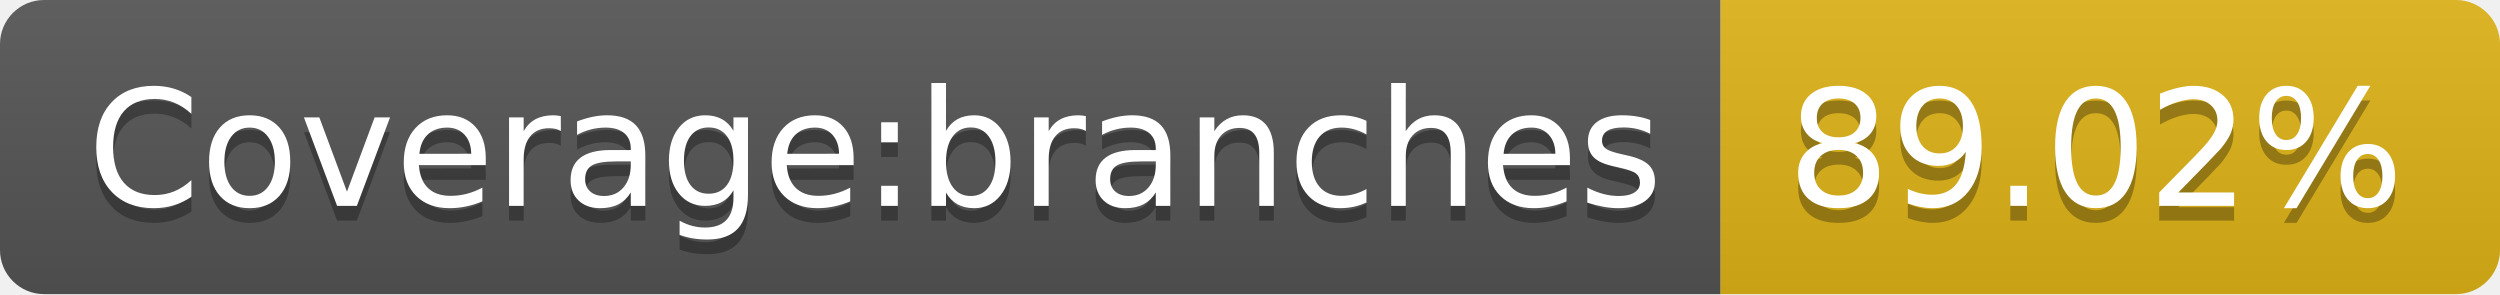
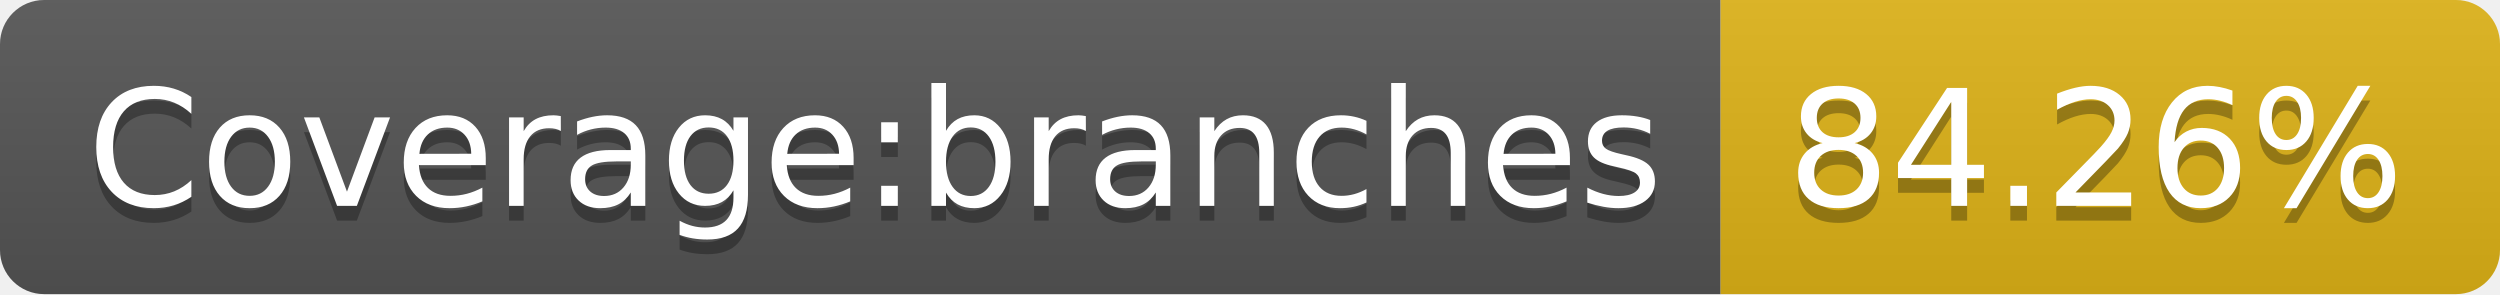
<svg xmlns="http://www.w3.org/2000/svg" width="170" height="20">
  <linearGradient id="s" x2="0" y2="100%">
    <stop offset="0" stop-color="#bbb" stop-opacity=".1" />
    <stop offset="1" stop-opacity=".1" />
  </linearGradient>
  <clipPath id="r">
    <rect width="170" height="20" rx="3" fill="#fff" />
  </clipPath>
  <g clip-path="url(#r)">
    <rect width="117" height="20" fill="#555" />
    <rect x="117" width="53" height="20" fill="#dfb317" />
    <rect width="170" height="20" fill="url(#s)" />
  </g>
  <g fill="#fff" text-anchor="middle" font-family="Verdana,Geneva,DejaVu Sans,sans-serif" text-rendering="geometricPrecision" font-size="110">
    <text x="595" y="150" fill="#010101" fill-opacity=".3" transform="scale(.1)" textLength="1070">Coverage:branches</text>
    <text x="595" y="140" transform="scale(.1)" textLength="1070">Coverage:branches</text>
-     <text x="1425" y="150" fill="#010101" fill-opacity=".3" transform="scale(.1)" textLength="430">89.02%</text>
-     <text x="1425" y="140" transform="scale(.1)" textLength="430">89.02%</text>
+     <text x="1425" y="150" fill="#010101" fill-opacity=".3" transform="scale(.1)" textLength="430">84.26%</text>
+     <text x="1425" y="140" transform="scale(.1)" textLength="430">84.26%</text>
  </g>
</svg>
